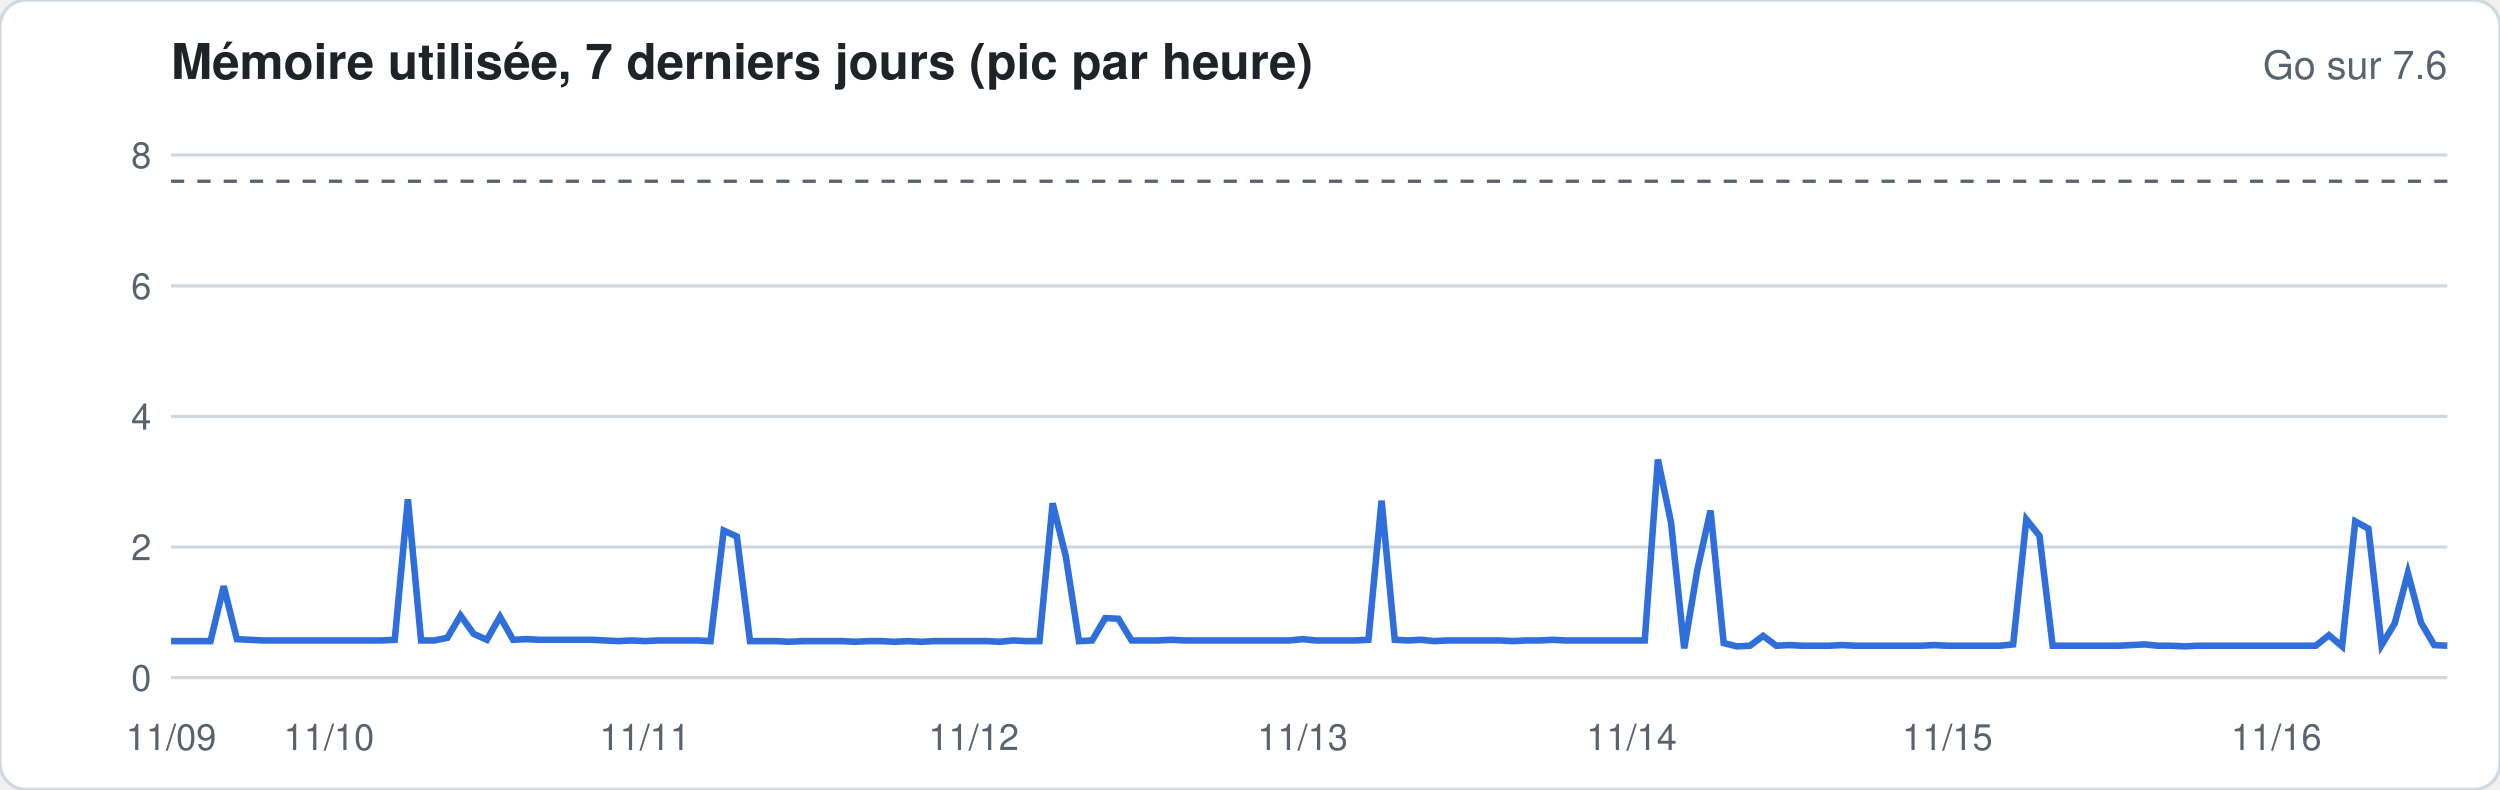
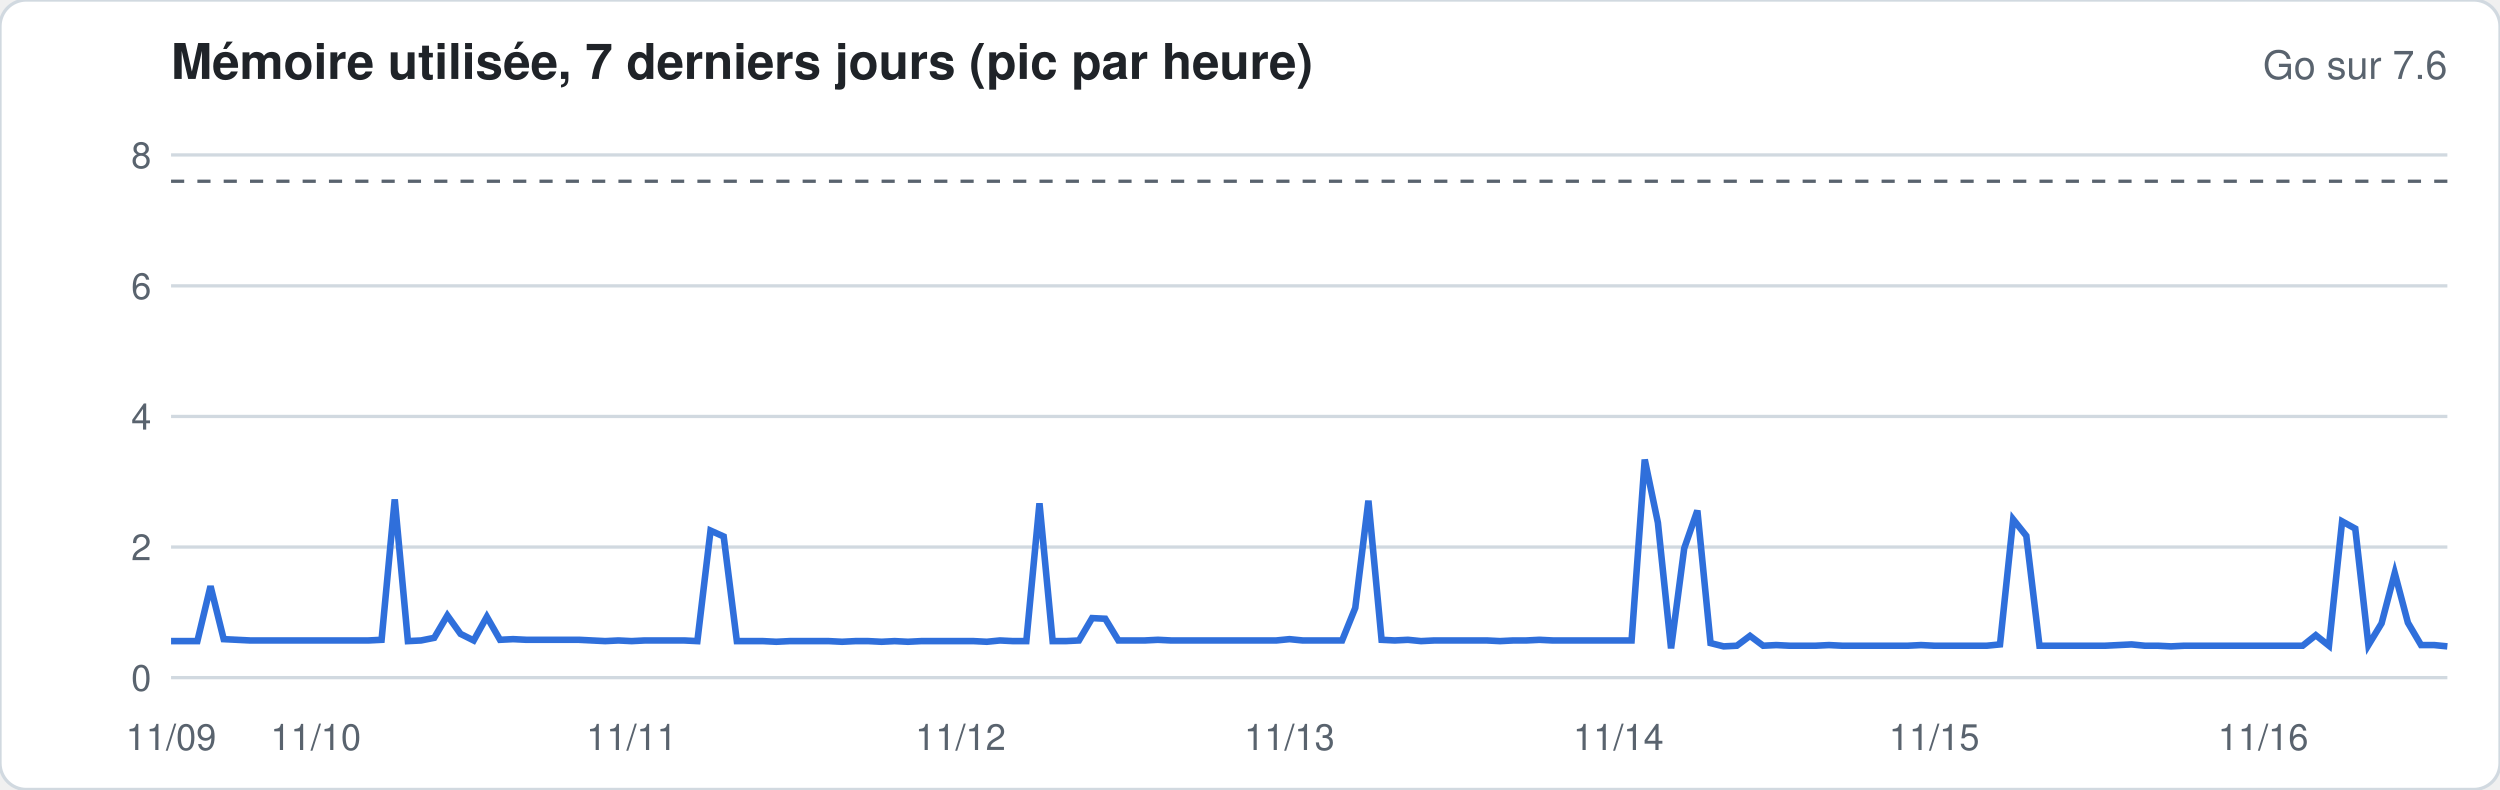
<svg xmlns="http://www.w3.org/2000/svg" width="760" height="240" viewBox="0 0 760 240" font-family="-apple-system,Segoe UI,Helvetica,Arial,sans-serif">
  <rect width="760" height="240" rx="8" fill="#ffffff" stroke="#d1d9e0" />
  <text x="52" y="24" font-size="15" font-weight="600" fill="#1f2328">Mémoire utilisée, 7 derniers jours (pic par heure)</text>
  <text x="744" y="24" font-size="12" fill="#59636e" text-anchor="end">Go sur 7.6</text>
  <line x1="52" x2="744" y1="206.0" y2="206.0" stroke="#d1d9e0" stroke-width="1" />
  <text x="46" y="210.0" font-size="11" fill="#59636e" text-anchor="end">0</text>
  <line x1="52" x2="744" y1="166.3" y2="166.3" stroke="#d1d9e0" stroke-width="1" />
  <text x="46" y="170.3" font-size="11" fill="#59636e" text-anchor="end">2</text>
  <line x1="52" x2="744" y1="126.6" y2="126.6" stroke="#d1d9e0" stroke-width="1" />
  <text x="46" y="130.6" font-size="11" fill="#59636e" text-anchor="end">4</text>
  <line x1="52" x2="744" y1="86.9" y2="86.9" stroke="#d1d9e0" stroke-width="1" />
  <text x="46" y="90.9" font-size="11" fill="#59636e" text-anchor="end">6</text>
  <line x1="52" x2="744" y1="47.1" y2="47.1" stroke="#d1d9e0" stroke-width="1" />
  <text x="46" y="51.1" font-size="11" fill="#59636e" text-anchor="end">8</text>
  <line x1="52" x2="744" y1="55.1" y2="55.1" stroke="#59636e" stroke-dasharray="4 4" />
-   <polyline fill="none" stroke="#2f6fdb" stroke-width="2" points="52.0,194.9 56.0,194.9 60.0,194.9 64.0,194.9 68.0,178.2 72.0,194.3 76.0,194.5 80.0,194.7 84.0,194.7 88.0,194.7 92.0,194.7 96.0,194.7 100.0,194.7 104.0,194.7 108.0,194.7 112.0,194.7 116.0,194.7 120.0,194.5 124.0,151.8 128.0,194.7 132.0,194.7 136.0,193.9 140.0,187.1 144.0,192.7 148.0,194.5 152.0,187.5 156.0,194.5 160.0,194.3 164.0,194.5 168.0,194.5 172.0,194.5 176.0,194.5 180.0,194.5 184.0,194.7 188.0,194.9 192.0,194.7 196.0,194.9 200.0,194.7 204.0,194.7 208.0,194.7 212.0,194.7 216.0,194.9 220.0,161.3 224.0,163.1 228.0,194.9 232.0,194.9 236.0,194.9 240.0,195.1 244.0,194.9 248.0,194.9 252.0,194.9 256.0,194.9 260.0,195.1 264.0,194.9 268.0,194.9 272.0,195.1 276.0,194.9 280.0,195.1 284.0,194.9 288.0,194.9 292.0,194.9 296.0,194.9 300.0,194.9 304.0,195.1 308.0,194.7 312.0,194.9 316.0,194.9 320.0,153.0 324.0,169.1 328.0,194.9 332.0,194.7 336.0,187.9 340.0,188.1 344.0,194.7 348.0,194.7 352.0,194.7 356.0,194.5 360.0,194.7 364.0,194.7 368.0,194.7 372.0,194.7 376.0,194.7 380.0,194.7 384.0,194.7 388.0,194.7 392.0,194.7 396.0,194.3 400.0,194.7 404.0,194.7 408.0,194.7 412.0,194.7 416.0,194.5 420.0,152.2 424.0,194.5 428.0,194.7 432.0,194.5 436.0,194.9 440.0,194.7 444.0,194.7 448.0,194.7 452.0,194.7 456.0,194.7 460.0,194.9 464.0,194.7 468.0,194.7 472.0,194.5 476.0,194.7 480.0,194.7 484.0,194.7 488.0,194.7 492.0,194.7 496.0,194.7 500.0,194.7 504.0,139.7 508.0,158.9 512.0,197.1 516.0,173.2 520.0,155.2 524.0,195.5 528.0,196.5 532.0,196.3 536.0,193.3 540.0,196.3 544.0,196.1 548.0,196.3 552.0,196.3 556.0,196.3 560.0,196.1 564.0,196.3 568.0,196.3 572.0,196.3 576.0,196.3 580.0,196.3 584.0,196.3 588.0,196.1 592.0,196.3 596.0,196.3 600.0,196.3 604.0,196.3 608.0,196.3 612.0,195.9 616.0,157.9 620.0,162.9 624.0,196.3 628.0,196.3 632.0,196.3 636.0,196.3 640.0,196.3 644.0,196.3 648.0,196.1 652.0,195.9 656.0,196.3 660.0,196.3 664.0,196.5 668.0,196.3 672.0,196.3 676.0,196.3 680.0,196.3 684.0,196.3 688.0,196.3 692.0,196.3 696.0,196.3 700.0,196.3 704.0,196.3 708.0,193.1 712.0,196.5 716.0,158.5 720.0,160.7 724.0,196.1 728.0,189.5 732.0,174.2 736.0,189.3 740.0,196.1 744.0,196.3" />
+   <polyline fill="none" stroke="#2f6fdb" stroke-width="2" points="52.0,194.9 56.0,194.9 60.0,194.9 64.0,178.2 68.0,194.3 72.0,194.5 76.0,194.7 80.0,194.7 84.0,194.7 88.0,194.7 92.0,194.7 96.0,194.7 100.0,194.7 104.0,194.7 108.0,194.7 112.0,194.7 116.0,194.5 120.0,151.8 124.0,194.9 128.0,194.7 132.0,193.9 136.0,187.1 140.0,192.7 144.0,194.7 148.0,187.5 152.0,194.5 156.0,194.3 160.0,194.5 164.0,194.5 168.0,194.5 172.0,194.5 176.0,194.5 180.0,194.7 184.0,194.9 188.0,194.7 192.0,194.9 196.0,194.7 200.0,194.7 204.0,194.7 208.0,194.7 212.0,194.9 216.0,161.3 220.0,163.1 224.0,194.9 228.0,194.9 232.0,194.9 236.0,195.1 240.0,194.9 244.0,194.9 248.0,194.9 252.0,194.9 256.0,195.1 260.0,194.9 264.0,194.9 268.0,195.1 272.0,194.9 276.0,195.1 280.0,194.9 284.0,194.9 288.0,194.9 292.0,194.9 296.0,194.9 300.0,195.1 304.0,194.7 308.0,194.9 312.0,194.9 316.0,153.0 320.0,194.9 324.0,194.9 328.0,194.7 332.0,187.9 336.0,188.1 340.0,194.7 344.0,194.7 348.0,194.7 352.0,194.5 356.0,194.7 360.0,194.7 364.0,194.7 368.0,194.7 372.0,194.7 376.0,194.7 380.0,194.7 384.0,194.7 388.0,194.7 392.0,194.3 396.0,194.7 400.0,194.7 404.0,194.7 408.0,194.7 412.0,184.8 416.0,152.2 420.0,194.5 424.0,194.7 428.0,194.5 432.0,194.9 436.0,194.7 440.0,194.7 444.0,194.7 448.0,194.7 452.0,194.7 456.0,194.9 460.0,194.7 464.0,194.7 468.0,194.5 472.0,194.7 476.0,194.7 480.0,194.7 484.0,194.7 488.0,194.7 492.0,194.7 496.0,194.7 500.0,139.7 504.0,158.9 508.0,197.1 512.0,166.7 516.0,155.2 520.0,195.5 524.0,196.5 528.0,196.3 532.0,193.3 536.0,196.3 540.0,196.1 544.0,196.3 548.0,196.3 552.0,196.3 556.0,196.1 560.0,196.3 564.0,196.3 568.0,196.3 572.0,196.3 576.0,196.3 580.0,196.3 584.0,196.1 588.0,196.3 592.0,196.3 596.0,196.3 600.0,196.3 604.0,196.3 608.0,195.9 612.0,157.9 616.0,162.9 620.0,196.3 624.0,196.3 628.0,196.3 632.0,196.3 636.0,196.3 640.0,196.3 644.0,196.1 648.0,195.9 652.0,196.3 656.0,196.3 660.0,196.5 664.0,196.3 668.0,196.3 672.0,196.3 676.0,196.3 680.0,196.3 684.0,196.3 688.0,196.3 692.0,196.3 696.0,196.3 700.0,196.3 704.0,193.1 708.0,196.3 712.0,158.5 716.0,160.7 720.0,196.1 724.0,189.5 728.0,174.2 732.0,189.3 736.0,196.1 740.0,196.1 744.0,196.5" />
  <text x="52.0" y="228" font-size="11" fill="#59636e" text-anchor="middle">11/09</text>
-   <text x="100.0" y="228" font-size="11" fill="#59636e" text-anchor="middle">11/10</text>
-   <text x="196.0" y="228" font-size="11" fill="#59636e" text-anchor="middle">11/11</text>
-   <text x="296.0" y="228" font-size="11" fill="#59636e" text-anchor="middle">11/12</text>
-   <text x="396.0" y="228" font-size="11" fill="#59636e" text-anchor="middle">11/13</text>
-   <text x="496.0" y="228" font-size="11" fill="#59636e" text-anchor="middle">11/14</text>
-   <text x="592.0" y="228" font-size="11" fill="#59636e" text-anchor="middle">11/15</text>
-   <text x="692.0" y="228" font-size="11" fill="#59636e" text-anchor="middle">11/16</text>
+   <text x="96.0" y="228" font-size="11" fill="#59636e" text-anchor="middle">11/10</text>
+   <text x="192.0" y="228" font-size="11" fill="#59636e" text-anchor="middle">11/11</text>
+   <text x="292.0" y="228" font-size="11" fill="#59636e" text-anchor="middle">11/12</text>
+   <text x="392.0" y="228" font-size="11" fill="#59636e" text-anchor="middle">11/13</text>
+   <text x="492.0" y="228" font-size="11" fill="#59636e" text-anchor="middle">11/14</text>
+   <text x="588.0" y="228" font-size="11" fill="#59636e" text-anchor="middle">11/15</text>
+   <text x="688.0" y="228" font-size="11" fill="#59636e" text-anchor="middle">11/16</text>
</svg>
